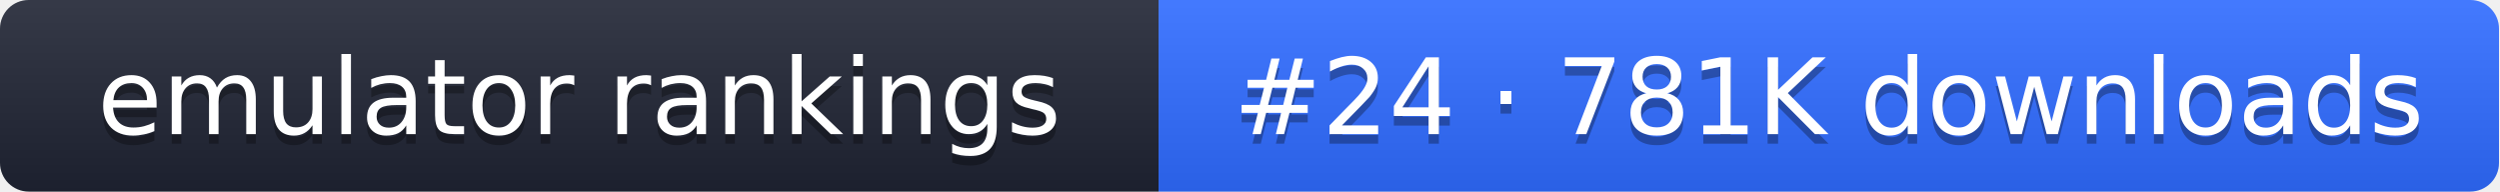
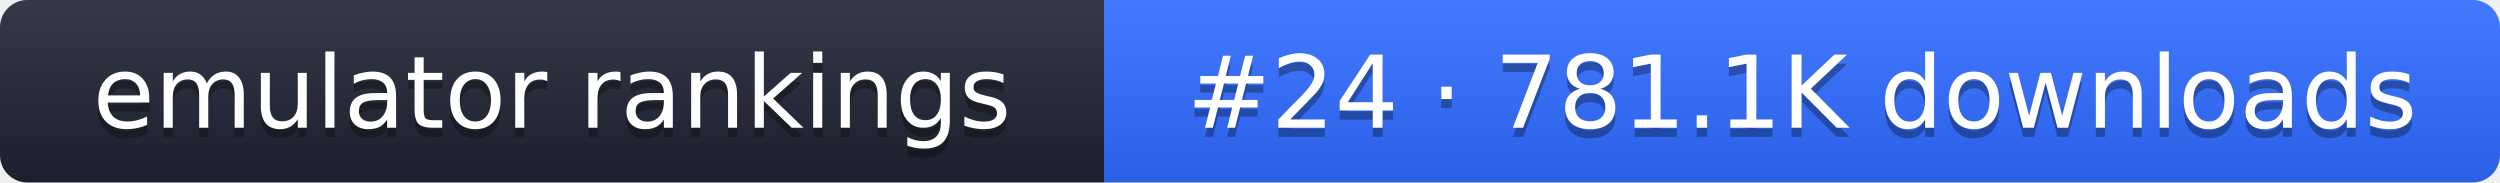
- <svg xmlns="http://www.w3.org/2000/svg" width="261" height="20" role="img" aria-label="emulator rankings: #24 · 781K downloads">
+ <svg xmlns="http://www.w3.org/2000/svg" width="274" height="20" role="img" aria-label="emulator rankings: #24 · 781.1K downloads">
  <linearGradient id="g" x2="0" y2="100%">
    <stop offset="0" stop-color="#fff" stop-opacity=".1" />
    <stop offset="1" stop-opacity=".1" />
  </linearGradient>
  <clipPath id="r">
-     <rect width="261" height="20" rx="3" fill="#fff" />
+     <rect width="274" height="20" rx="3" fill="#fff" />
  </clipPath>
  <g clip-path="url(#r)">
    <rect width="121" height="20" fill="#1f2433" />
-     <rect x="121" width="140" height="20" fill="#2f6bff" />
-     <rect width="261" height="20" fill="url(#g)" />
+     <rect x="121" width="153" height="20" fill="#2f6bff" />
+     <rect width="274" height="20" fill="url(#g)" />
  </g>
  <g fill="#fff" text-anchor="middle" font-family="Verdana,DejaVu Sans,sans-serif" font-size="11">
    <text x="60.5" y="15" fill="#010101" fill-opacity=".3">emulator rankings</text>
    <text x="60.5" y="14">emulator rankings</text>
-     <text x="191" y="15" fill="#010101" fill-opacity=".3">#24 · 781K downloads</text>
-     <text x="191" y="14">#24 · 781K downloads</text>
+     <text x="197.5" y="15" fill="#010101" fill-opacity=".3">#24 · 781.1K downloads</text>
+     <text x="197.5" y="14">#24 · 781.1K downloads</text>
  </g>
</svg>
